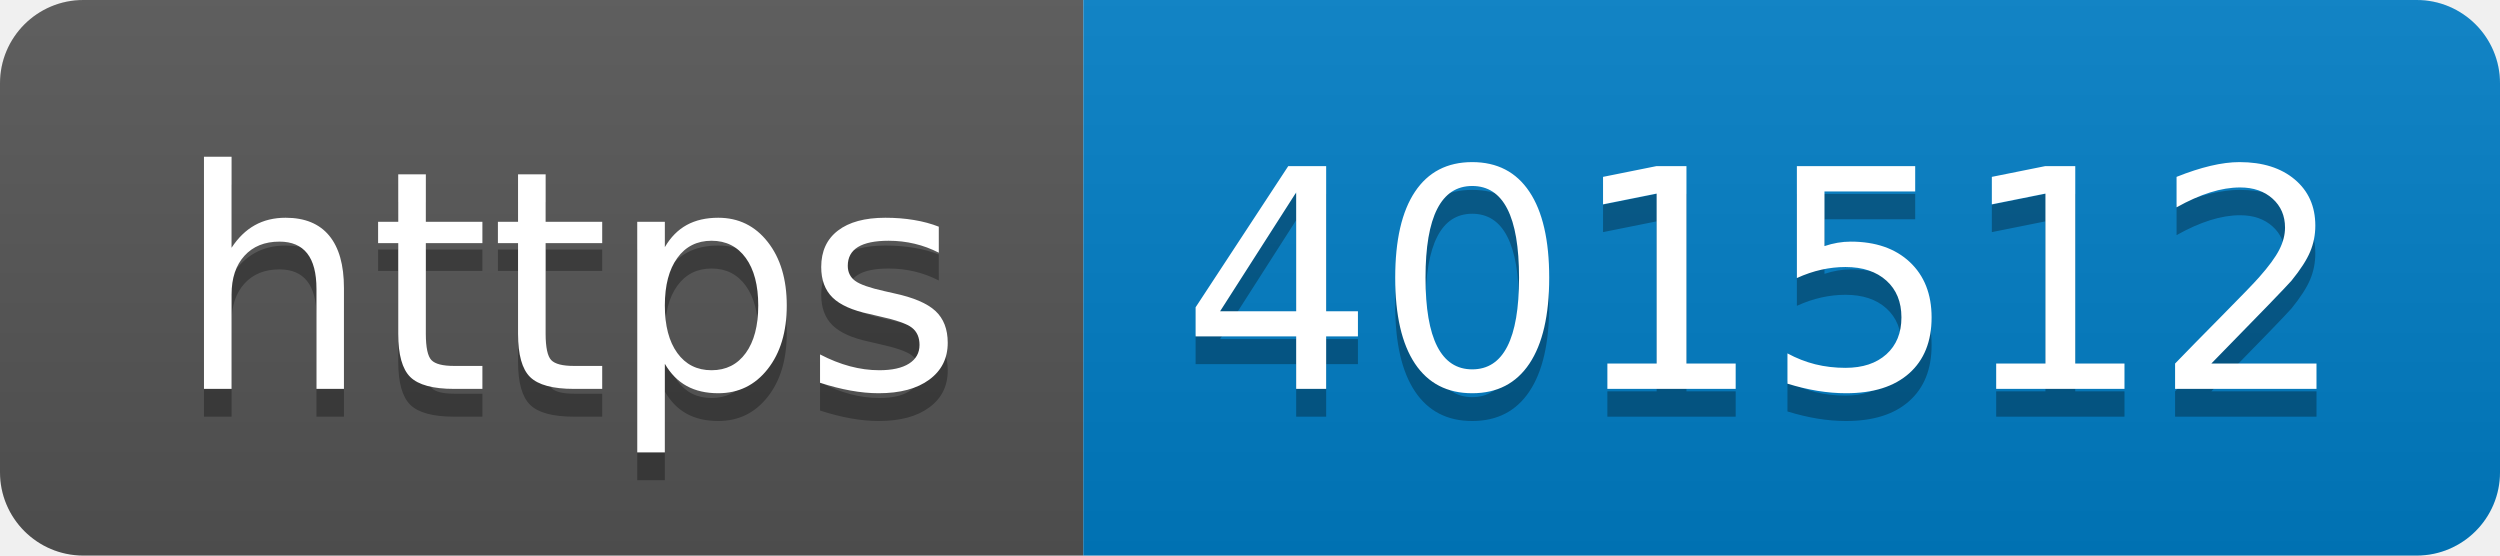
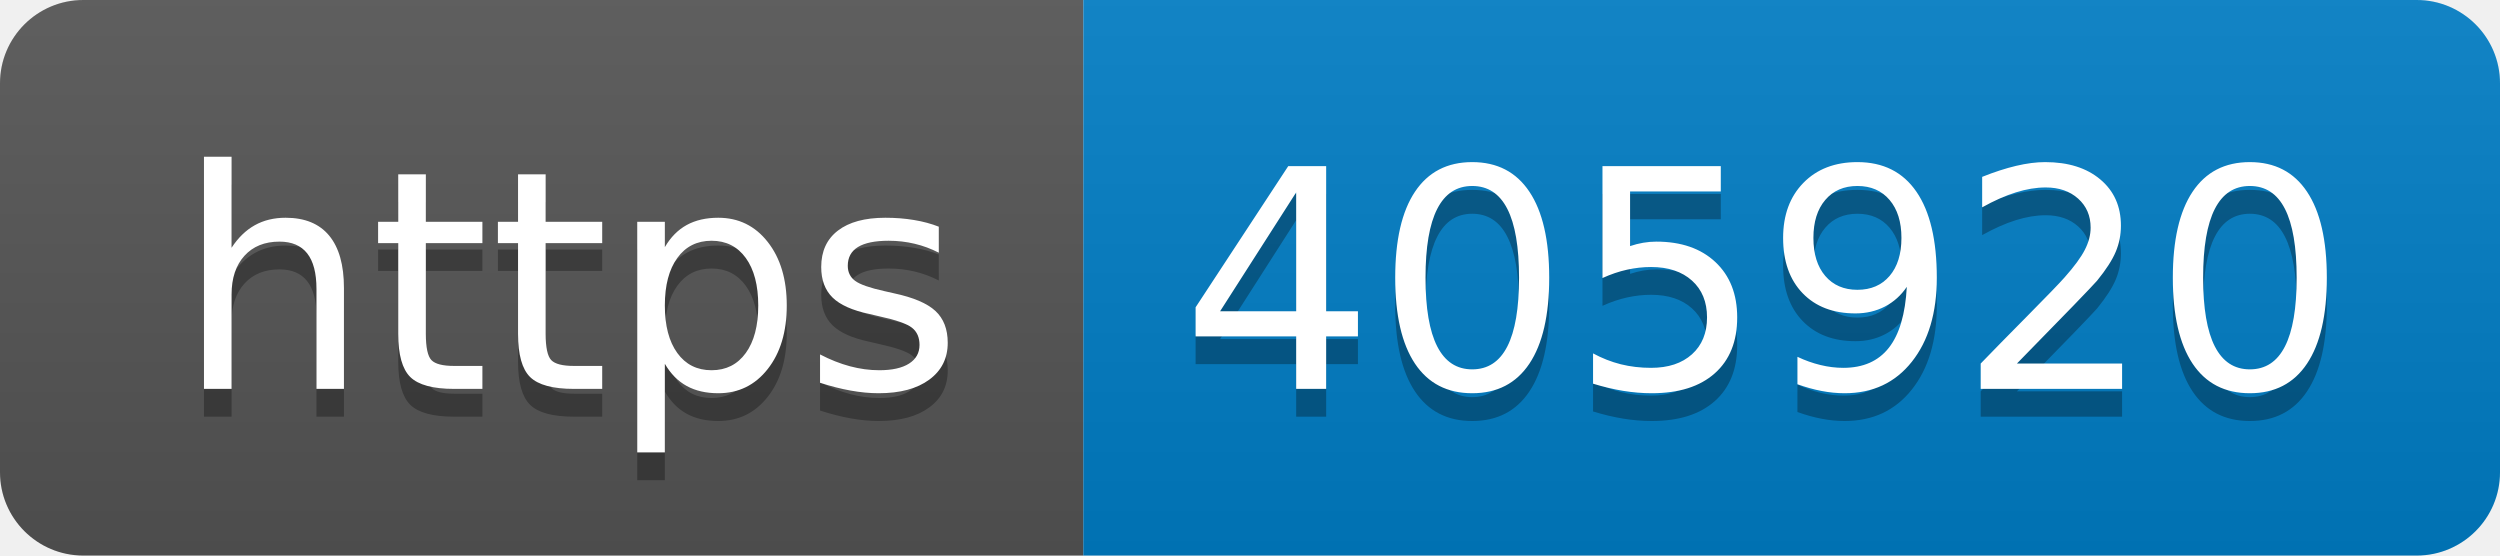
- <svg xmlns="http://www.w3.org/2000/svg" width="90" height="20" role="img" aria-label="https: 401512">
+ <svg xmlns="http://www.w3.org/2000/svg" width="90" height="20" role="img" aria-label="https: 405920">
  <linearGradient id="s" x2="0" y2="100%">
    <stop offset="0" stop-color="#bbb" stop-opacity=".1" />
    <stop offset="1" stop-opacity=".1" />
  </linearGradient>
  <clipPath id="r">
    <rect width="90" height="20" rx="3" fill="#fff" />
  </clipPath>
  <g clip-path="url(#r)">
    <rect width="39" height="20" fill="#555" />
    <rect x="39" width="51" height="20" fill="#007ec6" />
    <rect width="90" height="20" fill="url(#s)" />
  </g>
  <g fill="#fff" text-anchor="middle" font-family="Verdana,Geneva,DejaVu Sans,sans-serif" text-rendering="geometricPrecision" font-size="110">
    <text aria-hidden="true" x="205" y="150" fill="#010101" fill-opacity=".3" transform="scale(.1)" textLength="290">https</text>
    <text x="205" y="140" transform="scale(.1)" fill="#fff" textLength="290">https</text>
-     <text aria-hidden="true" x="635" y="150" fill="#010101" fill-opacity=".3" transform="scale(.1)" textLength="410">401512</text>
-     <text x="635" y="140" transform="scale(.1)" fill="#fff" textLength="410">401512</text>
+     <text aria-hidden="true" x="635" y="150" fill="#010101" fill-opacity=".3" transform="scale(.1)" textLength="410">405920</text>
+     <text x="635" y="140" transform="scale(.1)" fill="#fff" textLength="410">405920</text>
  </g>
</svg>
